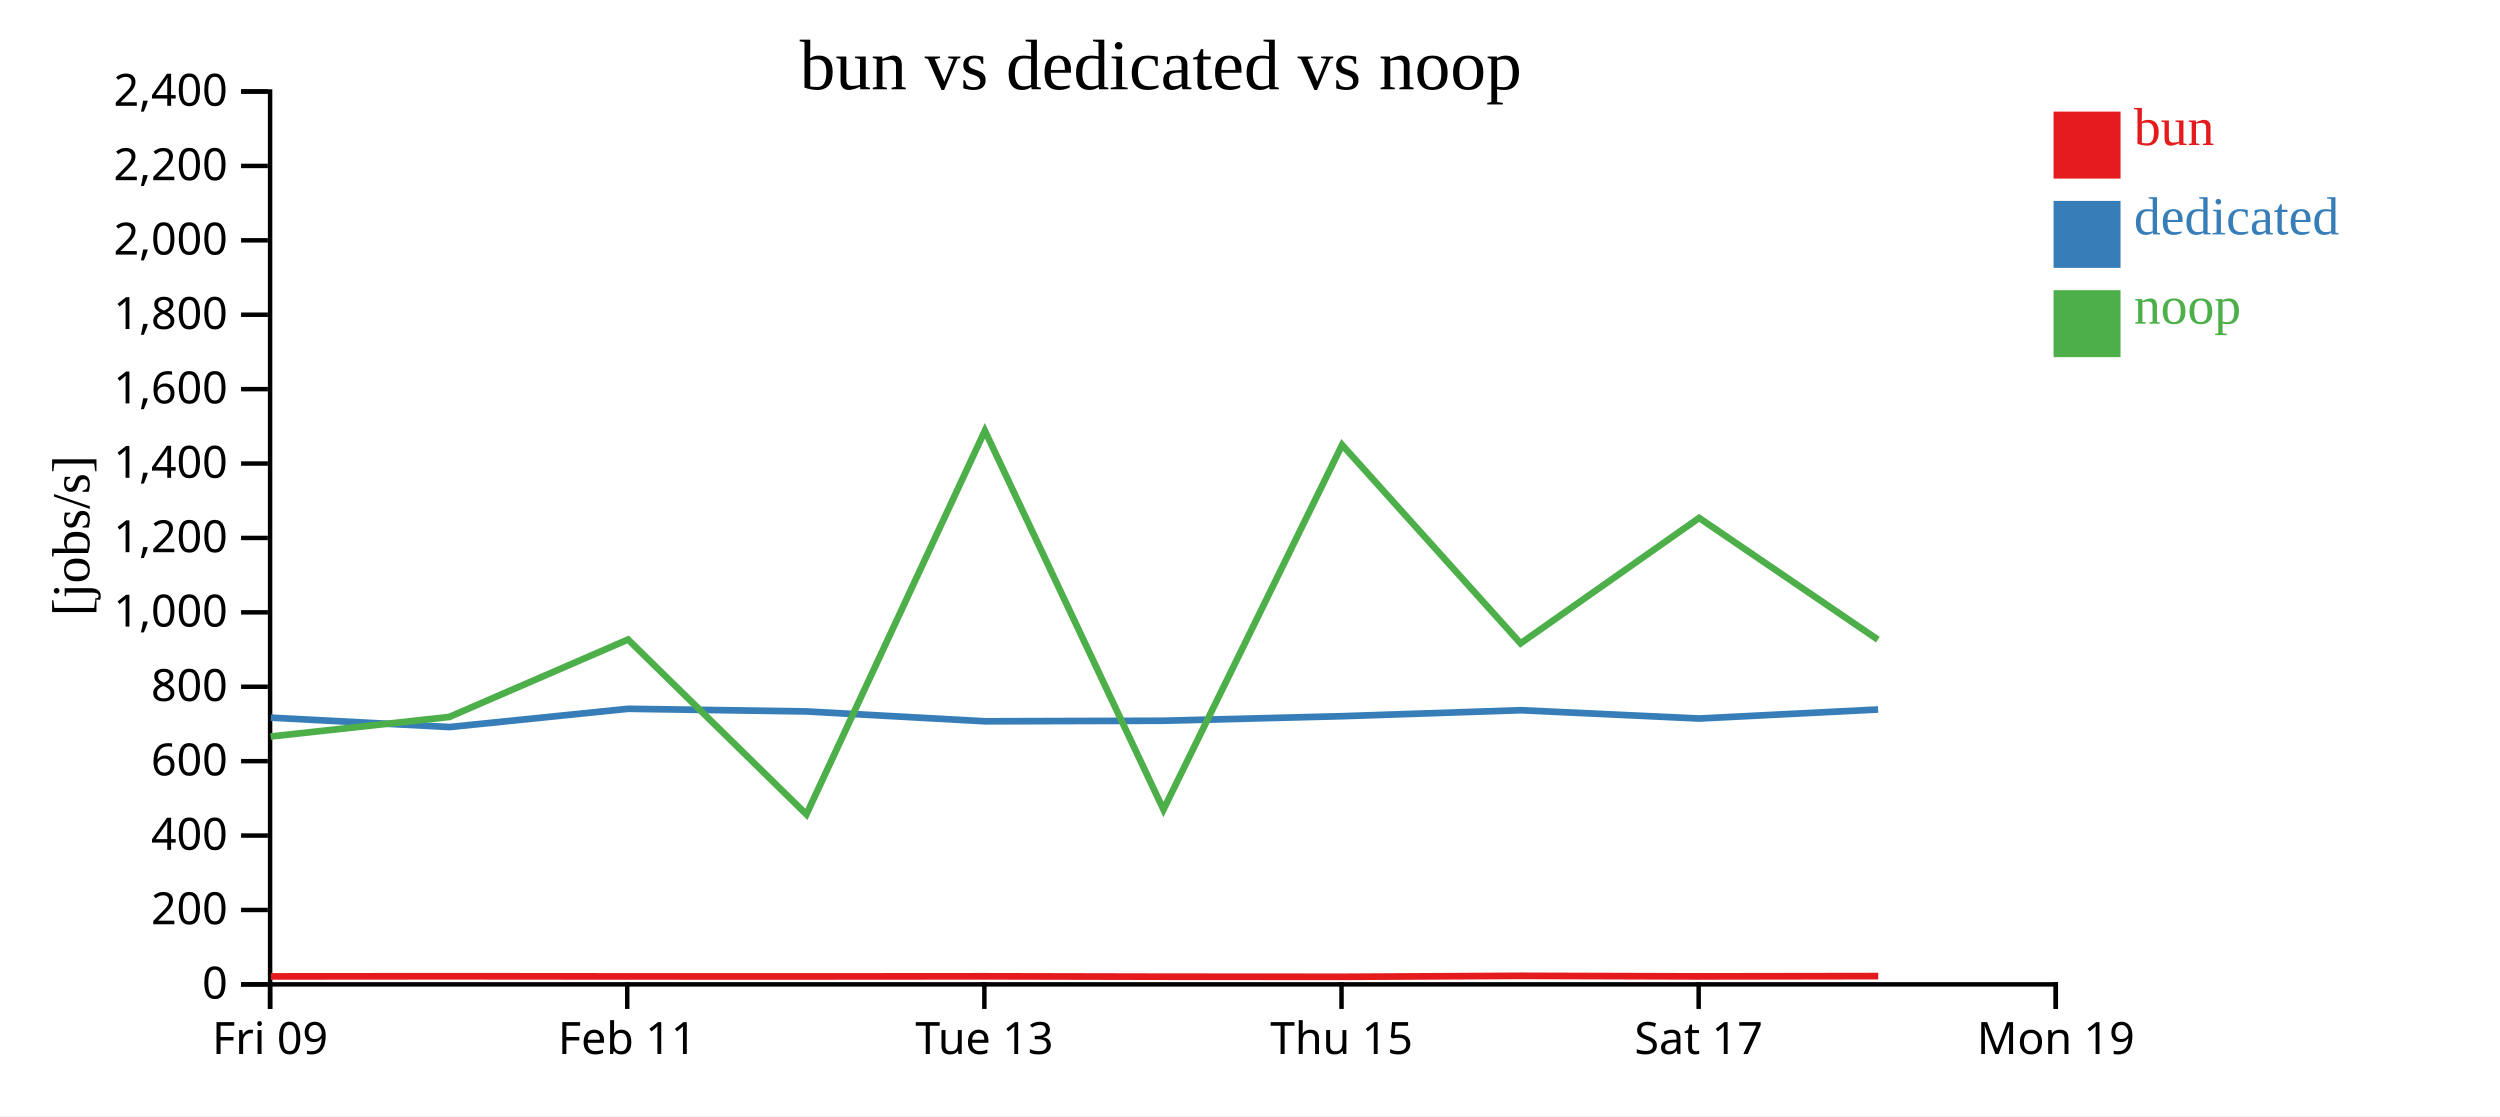
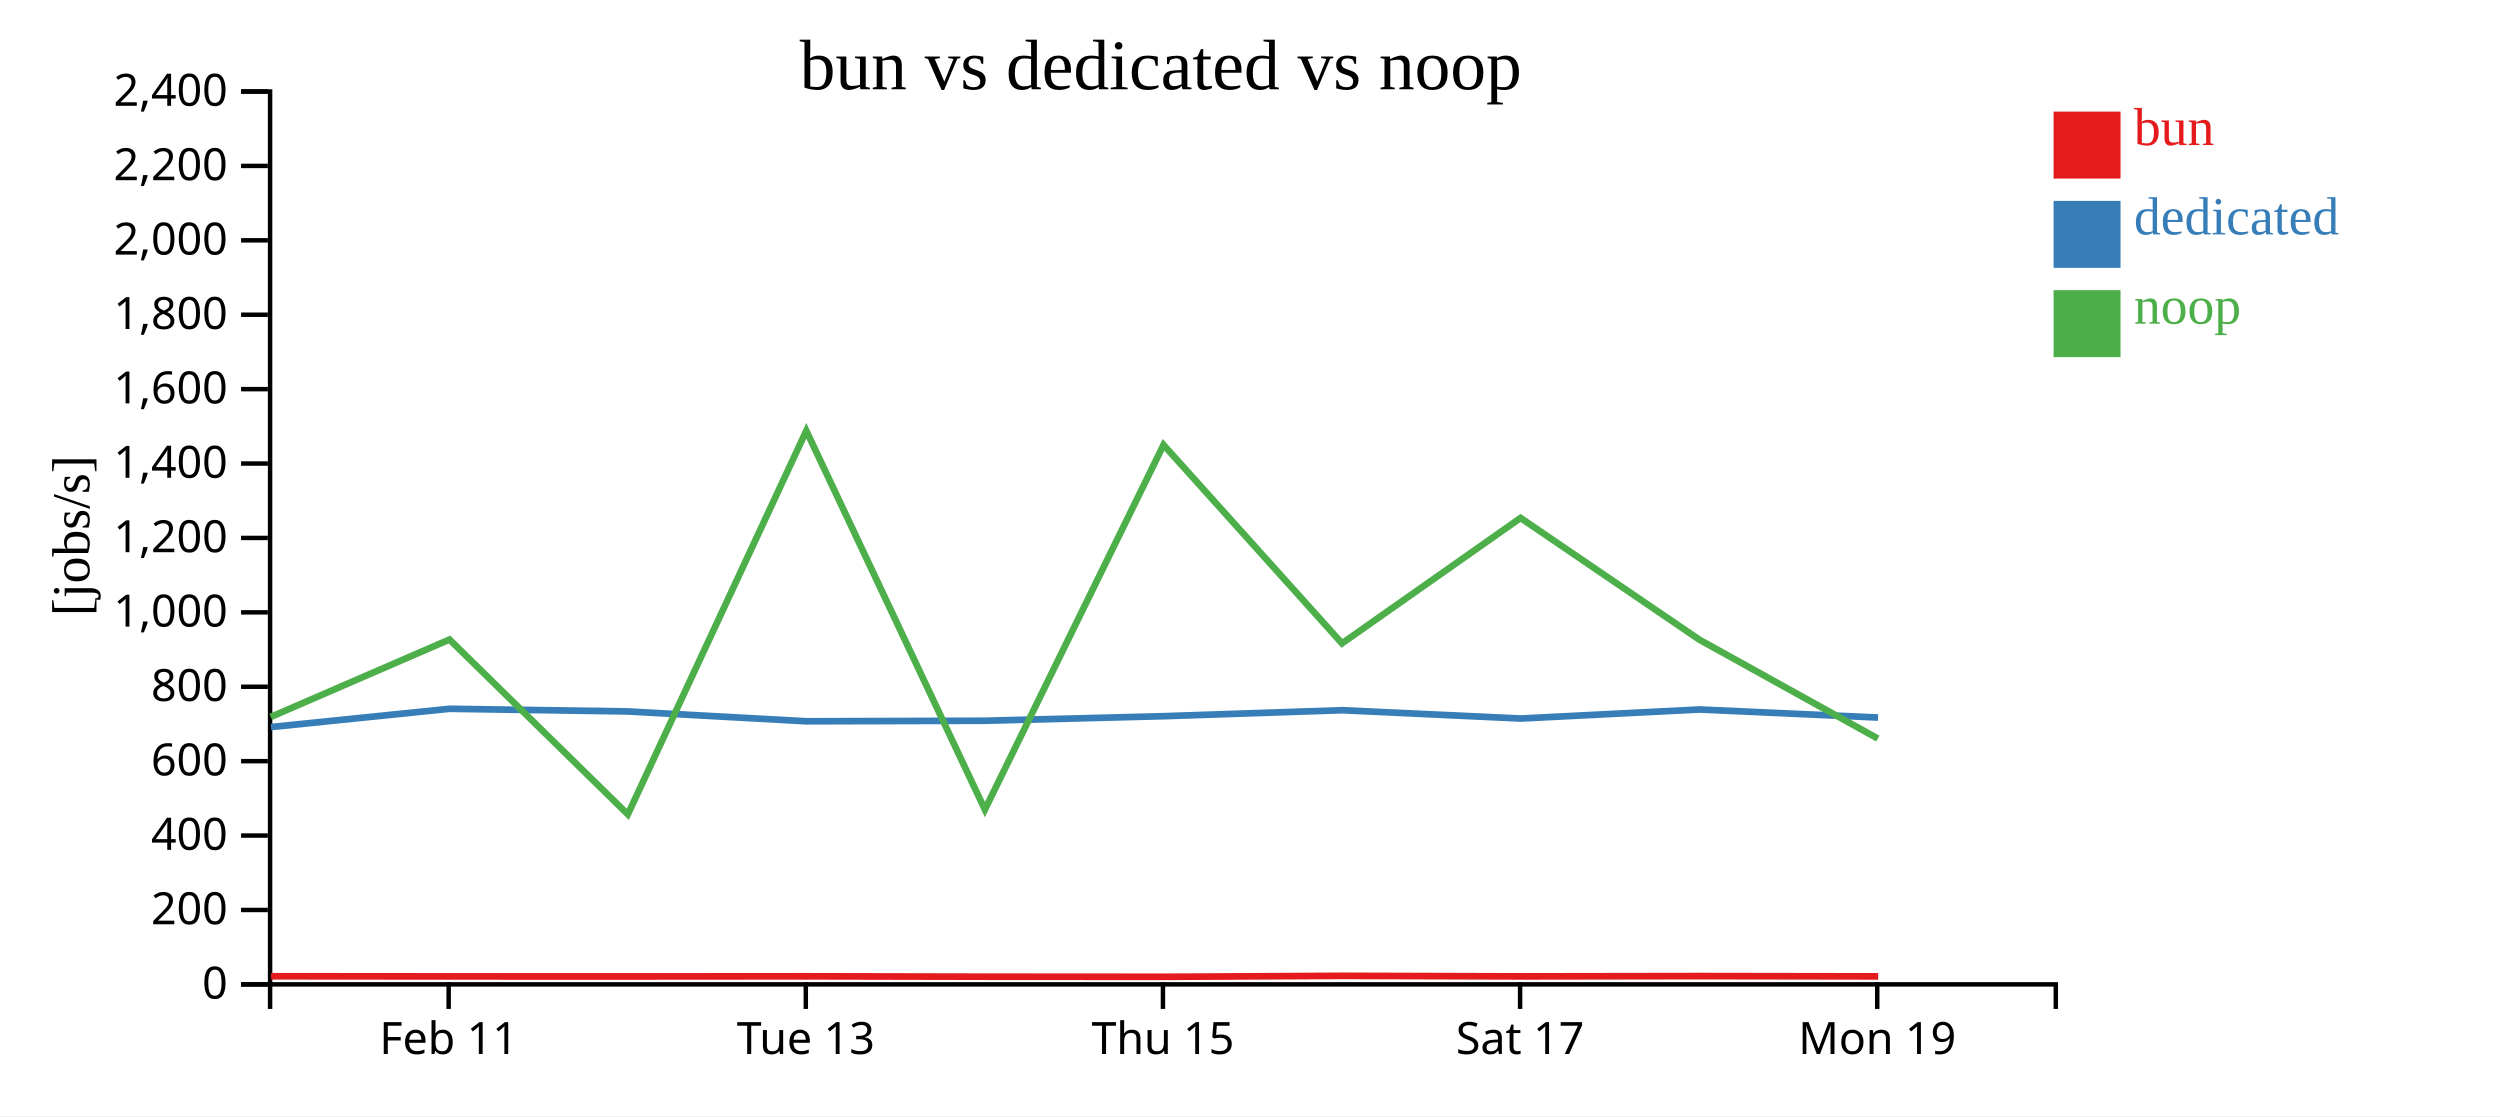
<svg xmlns="http://www.w3.org/2000/svg" width="560" height="250">
  <rect width="100%" height="100%" fill="white" />
  <g transform="translate(60,20)">
    <g transform="translate(0,200)" fill="none" font-size="10" font-family="sans-serif" text-anchor="middle">
      <path class="domain" stroke="currentColor" d="M0.5,6V0.5H400.5V6" />
-       <g class="tick" opacity="1" transform="translate(0.5,0)">
-         <line stroke="currentColor" y2="6" />
-         <text fill="currentColor" y="9" dy="0.71em">Fri 09</text>
-       </g>
-       <g class="tick" opacity="1" transform="translate(80.5,0)">
+       <g class="tick" opacity="1" transform="translate(40.5,0)">
        <line stroke="currentColor" y2="6" />
        <text fill="currentColor" y="9" dy="0.71em">Feb 11</text>
      </g>
-       <g class="tick" opacity="1" transform="translate(160.5,0)">
+       <g class="tick" opacity="1" transform="translate(120.5,0)">
        <line stroke="currentColor" y2="6" />
        <text fill="currentColor" y="9" dy="0.71em">Tue 13</text>
      </g>
-       <g class="tick" opacity="1" transform="translate(240.5,0)">
+       <g class="tick" opacity="1" transform="translate(200.5,0)">
        <line stroke="currentColor" y2="6" />
        <text fill="currentColor" y="9" dy="0.71em">Thu 15</text>
      </g>
-       <g class="tick" opacity="1" transform="translate(320.5,0)">
+       <g class="tick" opacity="1" transform="translate(280.5,0)">
        <line stroke="currentColor" y2="6" />
        <text fill="currentColor" y="9" dy="0.71em">Sat 17</text>
      </g>
-       <g class="tick" opacity="1" transform="translate(400.5,0)">
+       <g class="tick" opacity="1" transform="translate(360.5,0)">
        <line stroke="currentColor" y2="6" />
        <text fill="currentColor" y="9" dy="0.71em">Mon 19</text>
      </g>
    </g>
    <g fill="none" font-size="10" font-family="sans-serif" text-anchor="end">
      <path class="domain" stroke="currentColor" d="M-6,200.5H0.5V0.5H-6" />
      <g class="tick" opacity="1" transform="translate(0,200.5)">
        <line stroke="currentColor" x2="-6" />
        <text fill="currentColor" x="-9" dy="0.32em">0</text>
      </g>
      <g class="tick" opacity="1" transform="translate(0,183.8333)">
        <line stroke="currentColor" x2="-6" />
        <text fill="currentColor" x="-9" dy="0.32em">200</text>
      </g>
      <g class="tick" opacity="1" transform="translate(0,167.1667)">
        <line stroke="currentColor" x2="-6" />
        <text fill="currentColor" x="-9" dy="0.32em">400</text>
      </g>
      <g class="tick" opacity="1" transform="translate(0,150.5)">
        <line stroke="currentColor" x2="-6" />
        <text fill="currentColor" x="-9" dy="0.32em">600</text>
      </g>
      <g class="tick" opacity="1" transform="translate(0,133.8333)">
        <line stroke="currentColor" x2="-6" />
        <text fill="currentColor" x="-9" dy="0.32em">800</text>
      </g>
      <g class="tick" opacity="1" transform="translate(0,117.1667)">
        <line stroke="currentColor" x2="-6" />
        <text fill="currentColor" x="-9" dy="0.32em">1,000</text>
      </g>
      <g class="tick" opacity="1" transform="translate(0,100.5)">
        <line stroke="currentColor" x2="-6" />
        <text fill="currentColor" x="-9" dy="0.32em">1,200</text>
      </g>
      <g class="tick" opacity="1" transform="translate(0,83.83333)">
        <line stroke="currentColor" x2="-6" />
        <text fill="currentColor" x="-9" dy="0.32em">1,400</text>
      </g>
      <g class="tick" opacity="1" transform="translate(0,67.16667)">
        <line stroke="currentColor" x2="-6" />
        <text fill="currentColor" x="-9" dy="0.32em">1,600</text>
      </g>
      <g class="tick" opacity="1" transform="translate(0,50.5)">
        <line stroke="currentColor" x2="-6" />
        <text fill="currentColor" x="-9" dy="0.32em">1,800</text>
      </g>
      <g class="tick" opacity="1" transform="translate(0,33.83333)">
        <line stroke="currentColor" x2="-6" />
        <text fill="currentColor" x="-9" dy="0.32em">2,000</text>
      </g>
      <g class="tick" opacity="1" transform="translate(0,17.16667)">
        <line stroke="currentColor" x2="-6" />
        <text fill="currentColor" x="-9" dy="0.32em">2,200</text>
      </g>
      <g class="tick" opacity="1" transform="translate(0,0.5)">
        <line stroke="currentColor" x2="-6" />
        <text fill="currentColor" x="-9" dy="0.32em">2,400</text>
      </g>
    </g>
    <text text-anchor="middle" style="font-size: 12px" transform="rotate(-90)" y="-40" x="-100">[jobs/s]</text>
    <text text-anchor="middle" style="font-size: 16px" y="0" x="200">bun vs dedicated vs noop</text>
-     <path class="line" fill="none" stroke="#e41a1c" stroke-width="1.5" d="M0.694,198.712L40.724,198.681L80.761,198.716L120.719,198.723L160.692,198.692L200.697,198.777L240.71,198.805L280.684,198.587L320.681,198.71L360.728,198.646" />
-     <path class="line" fill="none" stroke="#377eb8" stroke-width="1.5" d="M0.659,140.754L40.692,142.86L80.727,138.768L120.685,139.365L160.659,141.57L200.662,141.448L240.674,140.428L280.652,139.09L320.649,140.949L360.694,138.926" />
-     <path class="line" fill="none" stroke="#4daf4a" stroke-width="1.5" d="M0.613,144.979L40.644,140.595L80.681,123.252L120.638,162.415L160.613,76.494L200.616,161.345L240.628,79.657L280.606,124.114L320.603,96.02L360.648,123.28" />
+     <path class="line" fill="none" stroke="#e41a1c" stroke-width="1.5" d="M0.724,198.681L40.761,198.716L80.719,198.723L120.692,198.692L160.697,198.777L200.71,198.805L240.684,198.587L280.681,198.71L320.728,198.646L360.715,198.709" />
+     <path class="line" fill="none" stroke="#377eb8" stroke-width="1.5" d="M0.692,142.86L40.727,138.768L80.685,139.365L120.659,141.57L160.662,141.448L200.674,140.428L240.652,139.09L280.649,140.949L320.694,138.926L360.682,140.73" />
+     <path class="line" fill="none" stroke="#4daf4a" stroke-width="1.5" d="M0.644,140.595L40.681,123.252L80.638,162.415L120.613,76.494L160.616,161.345L200.628,79.657L240.606,124.114L280.603,96.02L320.648,123.28L360.636,145.442" />
    <rect class="dot" x="400" y="5" width="15" height="15" style="fill: #e41a1c;" />
    <rect class="dot" x="400" y="25" width="15" height="15" style="fill: #377eb8;" />
    <rect class="dot" x="400" y="45" width="15" height="15" style="fill: #4daf4a;" />
    <text class="label" x="418" y="12.5" style="fill: #e41a1c; alignment-baseline: middle;" text-anchor="left">bun</text>
    <text class="label" x="418" y="32.5" style="fill: #377eb8; alignment-baseline: middle;" text-anchor="left">dedicated</text>
    <text class="label" x="418" y="52.5" style="fill: #4daf4a; alignment-baseline: middle;" text-anchor="left">noop</text>
  </g>
</svg>
